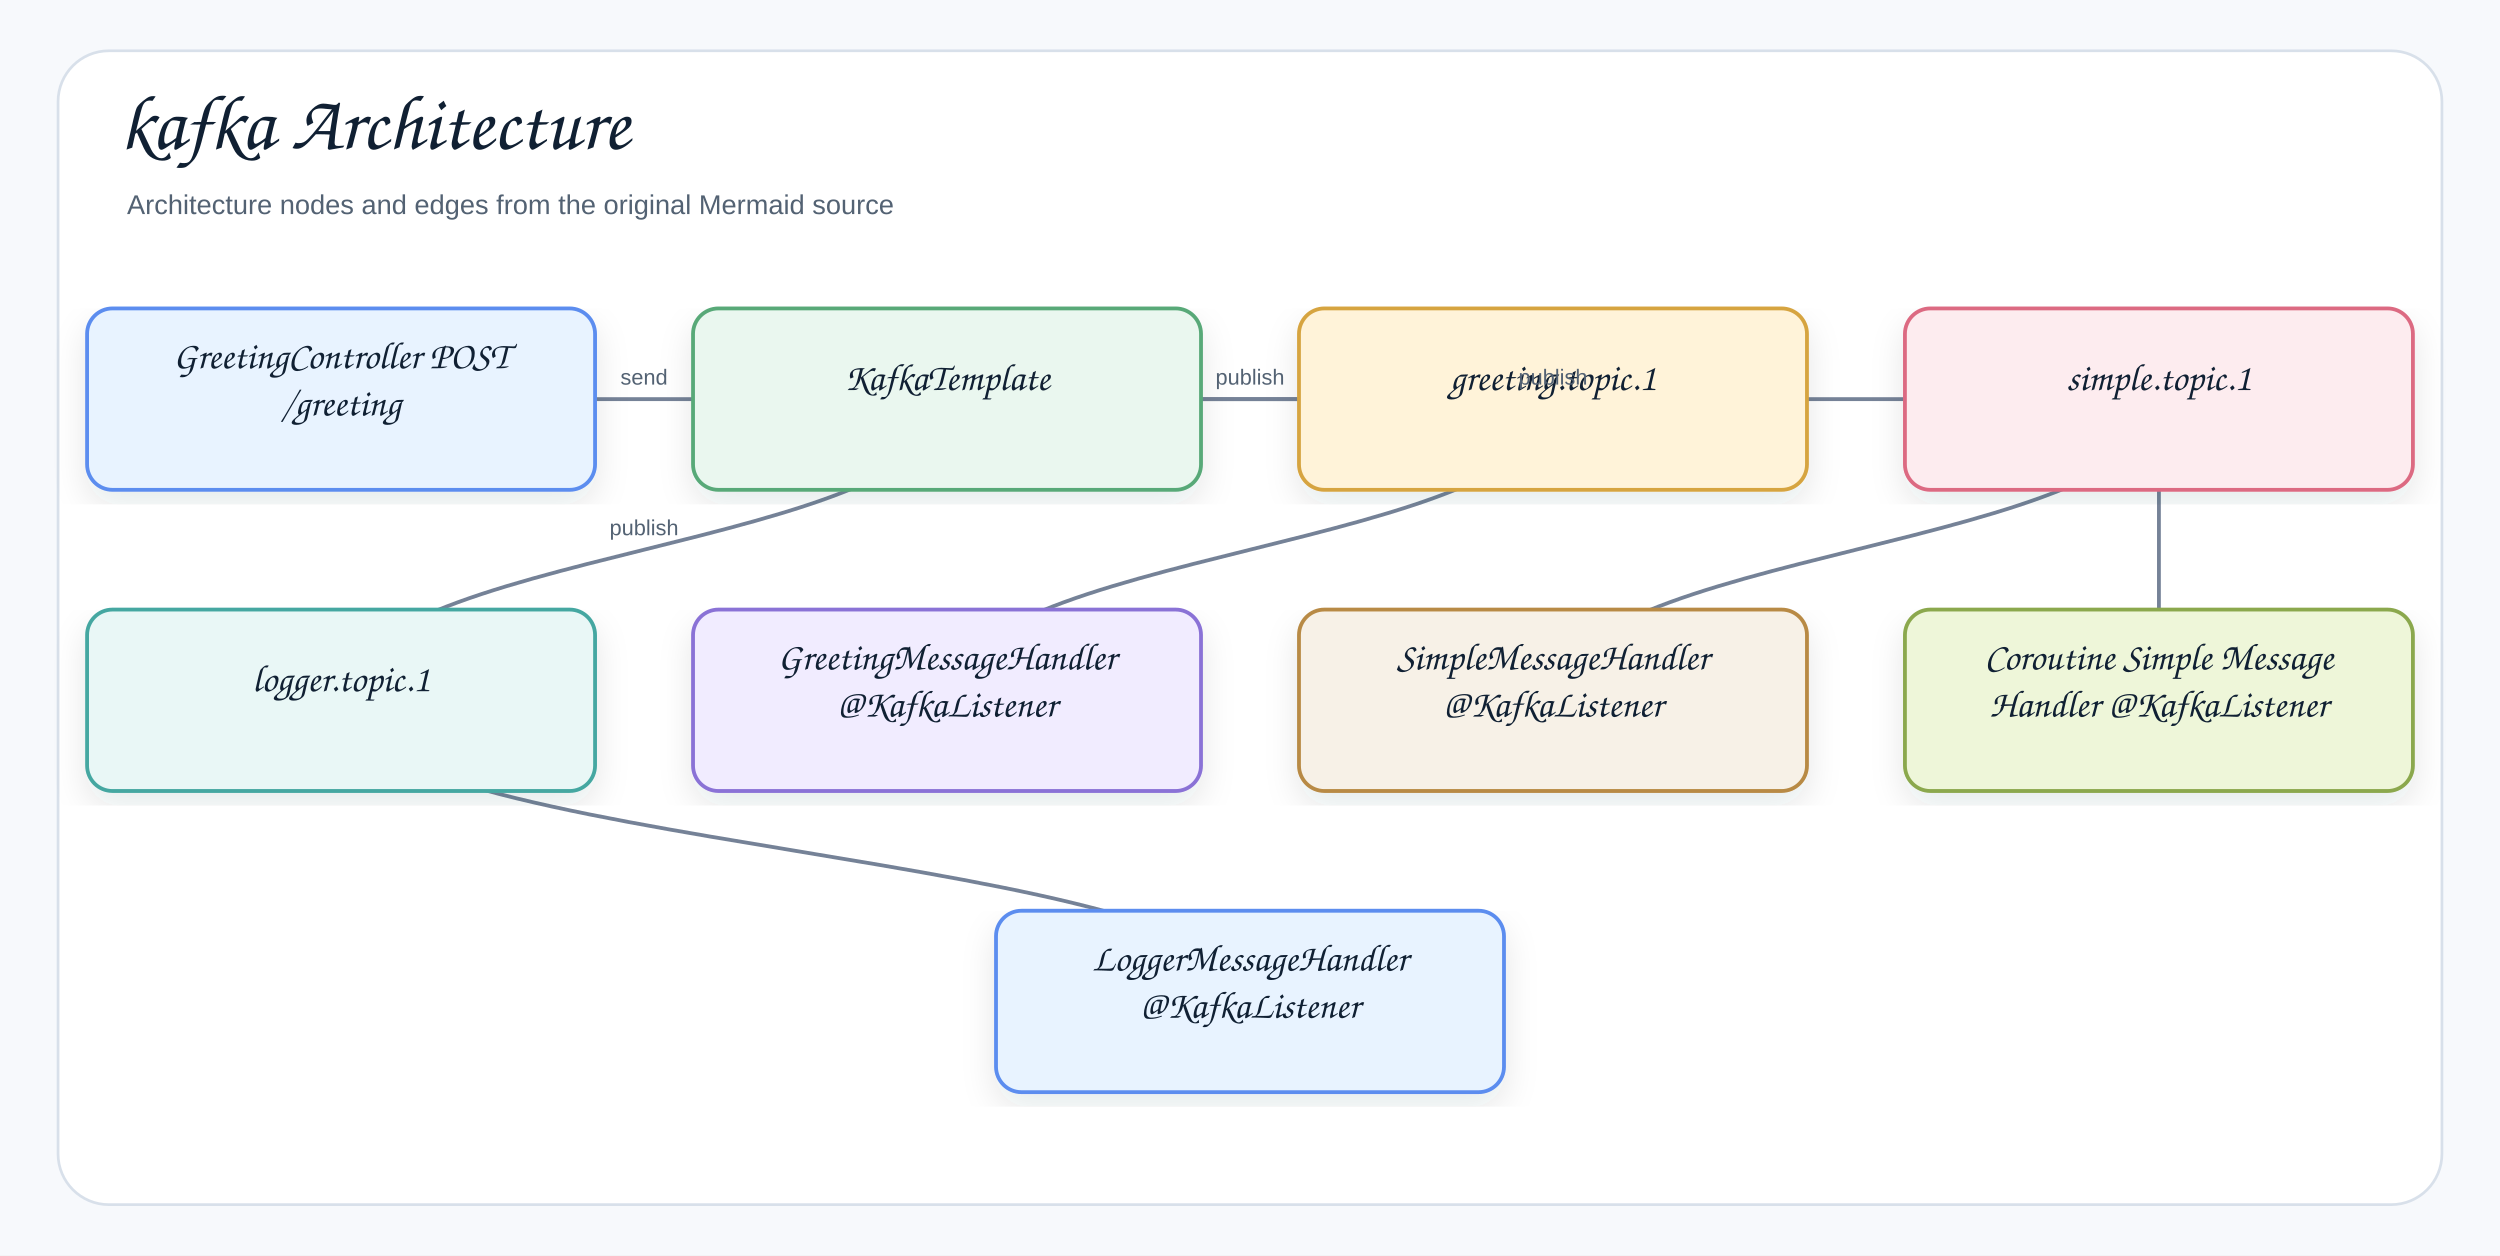
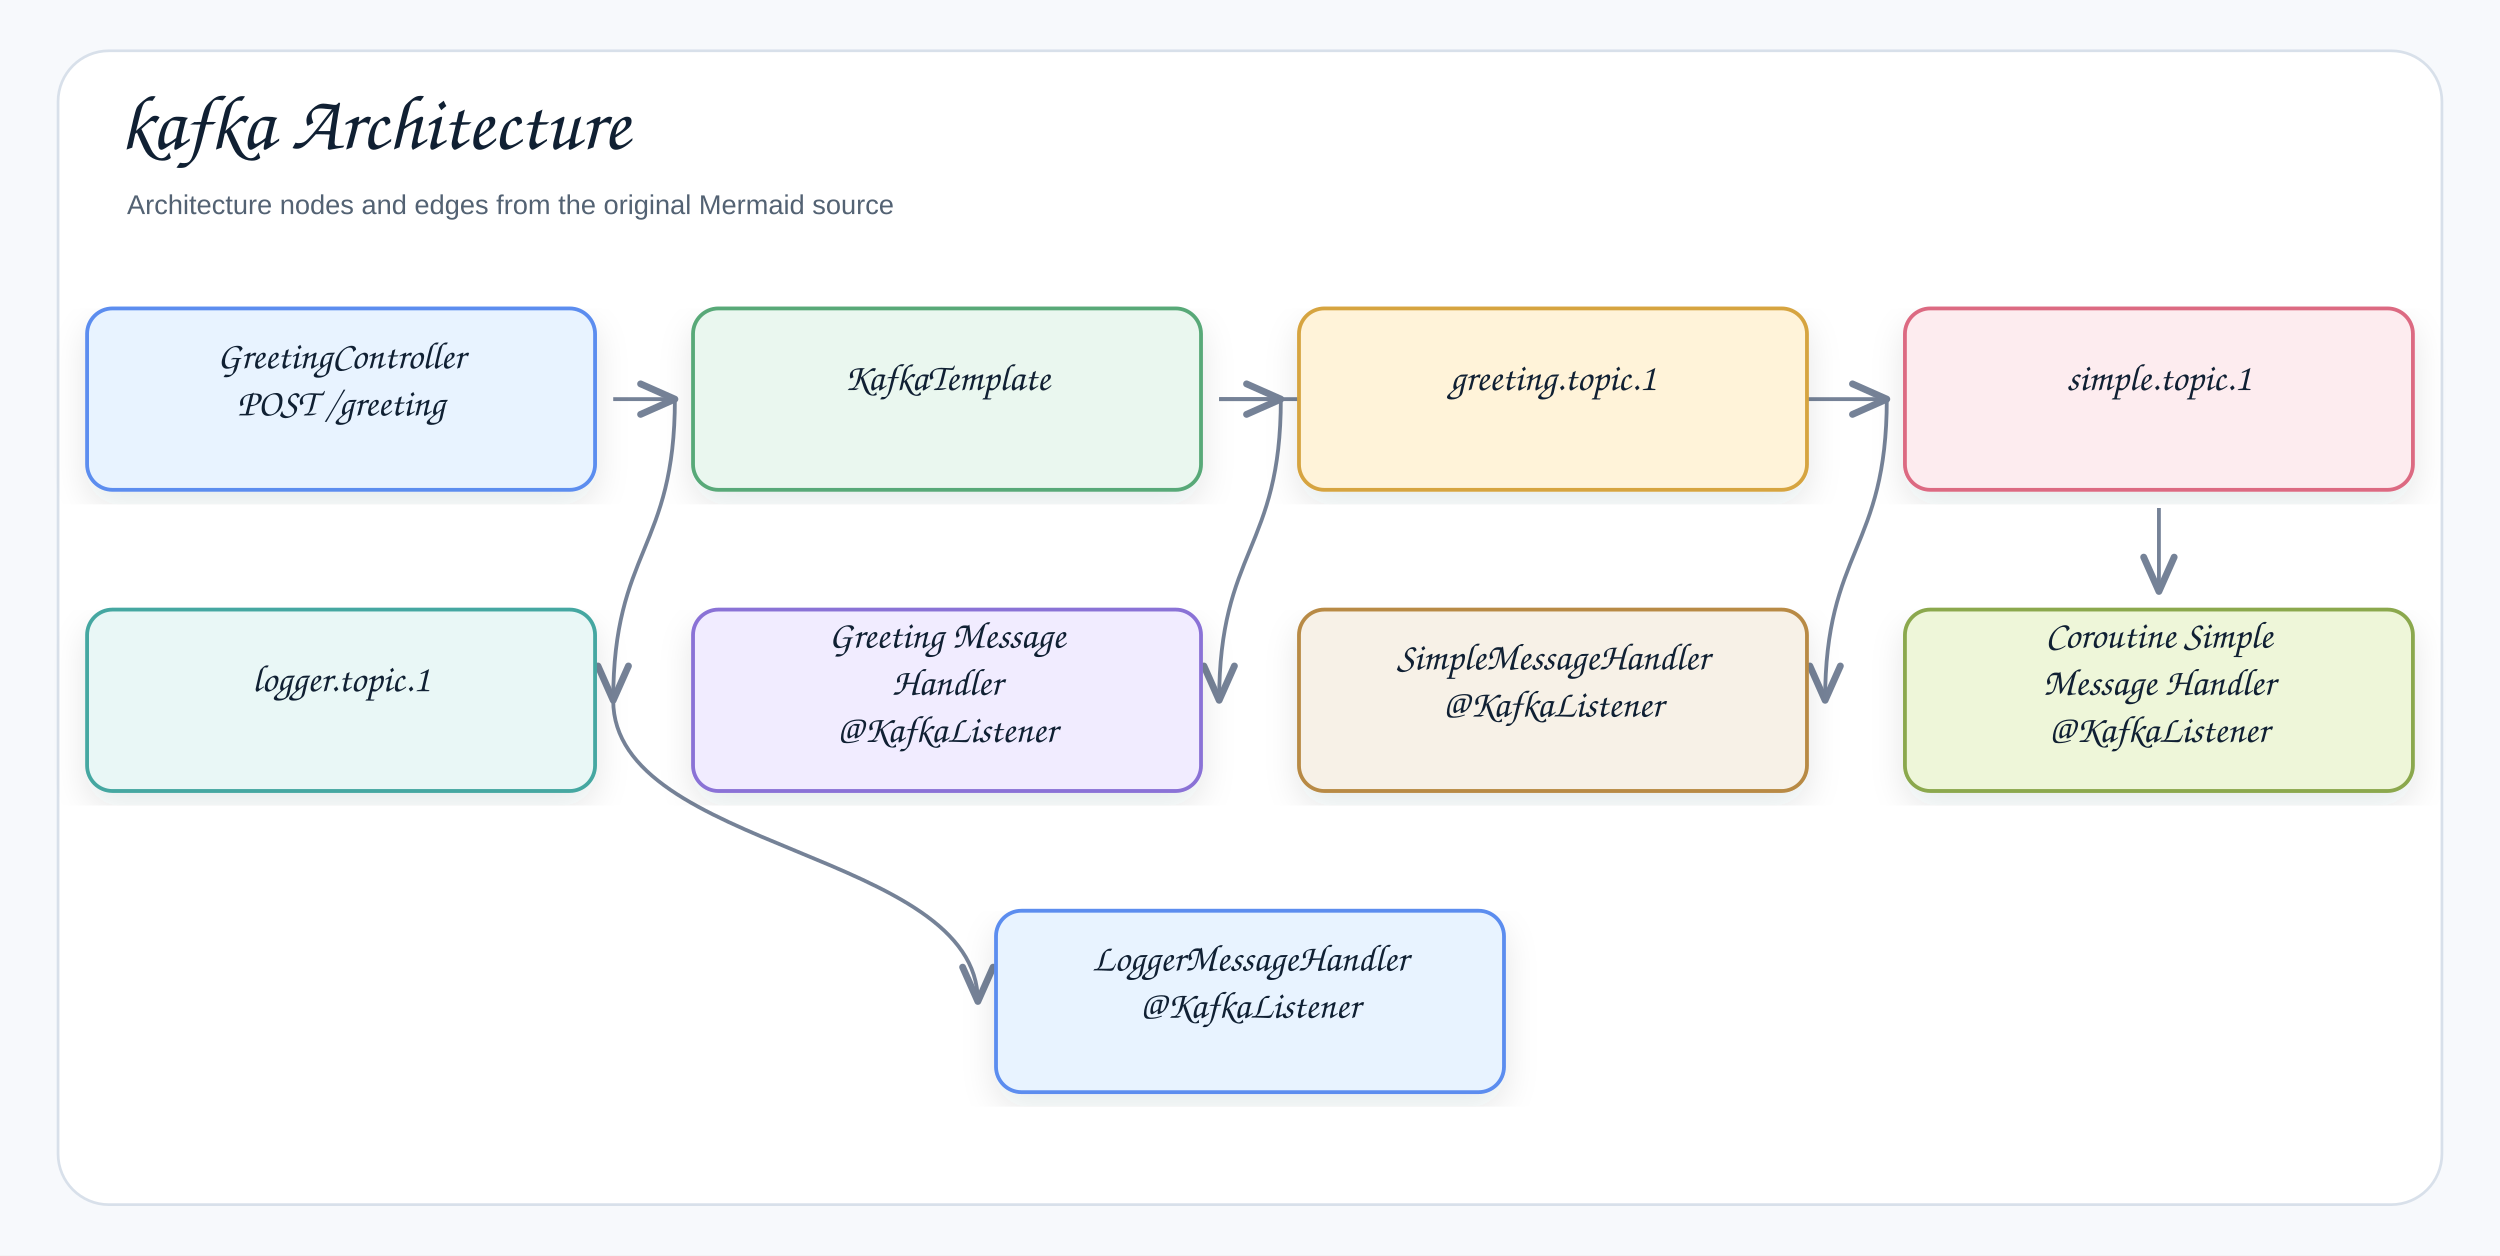
<svg xmlns="http://www.w3.org/2000/svg" width="1378" height="692" viewBox="0 0 1378 692" role="img" aria-label="kafka Architecture">
  <defs>
    <filter id="shadow" x="-8%" y="-8%" width="116%" height="116%">
      <feDropShadow dx="0" dy="8" stdDeviation="9" flood-color="#1f2937" flood-opacity="0.10" />
    </filter>
    <marker id="openArrow" markerWidth="12" markerHeight="10" refX="10" refY="5" orient="auto" markerUnits="strokeWidth">
      <path d="M 1 1 L 10 5 L 1 9" fill="none" stroke="#758297" stroke-width="1.8" stroke-linecap="round" stroke-linejoin="round" />
    </marker>
    <marker id="inherit" markerWidth="14" markerHeight="12" refX="12" refY="6" orient="auto" markerUnits="strokeWidth">
      <path d="M 0 1 L 12 6 L 0 11 Z" fill="#ffffff" stroke="#758297" stroke-width="1.8" />
    </marker>
    <style>
    .canvas{fill:#f7f9fc}.frame{fill:#fff;stroke:#d8e0ea;stroke-width:1.5}
    .title{font-family:"Architects Daughter","Comic Sans MS","Comic Sans",cursive;font-size:43px;font-weight:400;fill:#102033}
    .subtitle{font-family:"Comic Sans MS","Comic Sans","Comic Neue",Arial,sans-serif;font-size:15px;font-weight:400;fill:#536273}
    .label{font-family:"Architects Daughter","Comic Sans MS","Comic Sans",cursive;font-size:25px;font-weight:400;fill:#102033}
    .smallLabel{font-family:"Architects Daughter","Comic Sans MS","Comic Sans",cursive;font-size:21px;font-weight:400;fill:#102033}
    .mono{font-family:"Comic Sans MS","Comic Sans","Comic Neue",Arial,sans-serif;font-size:12px;font-weight:400;fill:#102033}
    .small{font-family:"Comic Sans MS","Comic Sans","Comic Neue",Arial,sans-serif;font-size:12px;font-weight:400;fill:#536273}
    .strong{font-family:"Comic Sans MS","Comic Sans","Comic Neue",Arial,sans-serif;font-size:13px;font-weight:400;fill:#102033}
    .card{stroke-width:2.1;filter:url(#shadow)}.compartment{stroke-width:1.5;fill:none}
    .line{stroke:#758297;stroke-width:2.1;fill:none;marker-end:url(#openArrow)}
    .plainLine{stroke:#758297;stroke-width:2.1;fill:none}
    .dashed{stroke:#758297;stroke-width:2.1;stroke-dasharray:7 6;fill:none;marker-end:url(#openArrow)}
    .inheritLine{stroke:#758297;stroke-width:2.2;fill:none;marker-end:url(#inherit)}
    .implLine{stroke:#758297;stroke-width:2.2;stroke-dasharray:8 7;fill:none;marker-end:url(#inherit)}
  </style>
  </defs>
  <rect class="canvas" width="1378" height="692" />
  <rect class="frame" x="32" y="28" width="1314" height="636" rx="28" />
  <text class="title" x="66" y="82">kafka Architecture</text>
  <text class="subtitle" x="70" y="118">Architecture nodes and edges from the original Mermaid source</text>
-   <path class="line" d="M188 386 C188 469 689 469 689 552" />
-   <path class="line" d="M1190 220 C1190 303 1190 303 1190 386" />
-   <path class="line" d="M1190 220 C1190 303 856 303 856 386" />
-   <path class="line" d="M856 220 C856 303 522 303 522 386" />
-   <path class="line" d="M522 220 C522 303 188 303 188 386" />
-   <path class="line" d="M522 220 C522 220 1190 220 1190 220" />
-   <path class="line" d="M522 220 C522 220 856 220 856 220" />
-   <path class="line" d="M188 220 C188 220 522 220 522 220" />
+   <path class="line" d="M338 386 C338 469 539 469 539 552" />
+   <path class="line" d="M1190 280 C1190 303 1190 303 1190 326" />
+   <path class="line" d="M1040 220 C1040 303 1006 303 1006 386" />
+   <path class="line" d="M706 220 C706 303 672 303 672 386" />
+   <path class="line" d="M372 220 C372 303 338 303 338 386" />
+   <path class="line" d="M672 220 C672 220 1040 220 1040 220" />
+   <path class="line" d="M672 220 C672 220 706 220 706 220" />
+   <path class="line" d="M338 220 C338 220 372 220 372 220" />
  <g transform="translate(48,170)">
    <rect class="card" x="0" y="0" width="280" height="100" rx="14" fill="#E8F3FF" stroke="#5B8DEF" />
-     <text class="smallLabel" x="140" y="33" text-anchor="middle">GreetingController POST</text>
-     <text class="smallLabel" x="140" y="59" text-anchor="middle">/greeting</text>
+     <text class="smallLabel" x="140" y="33" text-anchor="middle">GreetingController</text>
+     <text class="smallLabel" x="140" y="59" text-anchor="middle">POST /greeting</text>
  </g>
  <g transform="translate(382,170)">
    <rect class="card" x="0" y="0" width="280" height="100" rx="14" fill="#EAF7EF" stroke="#58A978" />
    <text class="smallLabel" x="140" y="45" text-anchor="middle">KafkaTemplate</text>
  </g>
  <g transform="translate(716,170)">
    <rect class="card" x="0" y="0" width="280" height="100" rx="14" fill="#FFF3D9" stroke="#D6A441" />
    <text class="smallLabel" x="140" y="45" text-anchor="middle">greeting.topic.1</text>
  </g>
  <g transform="translate(1050,170)">
    <rect class="card" x="0" y="0" width="280" height="100" rx="14" fill="#FDECEF" stroke="#DC6B82" />
    <text class="smallLabel" x="140" y="45" text-anchor="middle">simple.topic.1</text>
  </g>
  <g transform="translate(48,336)">
    <rect class="card" x="0" y="0" width="280" height="100" rx="14" fill="#E9F7F6" stroke="#45A7A1" />
    <text class="smallLabel" x="140" y="45" text-anchor="middle">logger.topic.1</text>
  </g>
  <g transform="translate(382,336)">
    <rect class="card" x="0" y="0" width="280" height="100" rx="14" fill="#F1ECFF" stroke="#8A72D6" />
-     <text class="smallLabel" x="140" y="33" text-anchor="middle">GreetingMessageHandler</text>
-     <text class="smallLabel" x="140" y="59" text-anchor="middle">@KafkaListener</text>
+     <text class="smallLabel" x="140" y="21" text-anchor="middle">Greeting Message</text>
+     <text class="smallLabel" x="140" y="47" text-anchor="middle">Handler</text>
+     <text class="smallLabel" x="140" y="73" text-anchor="middle">@KafkaListener</text>
  </g>
  <g transform="translate(716,336)">
    <rect class="card" x="0" y="0" width="280" height="100" rx="14" fill="#F7F1E7" stroke="#B88A44" />
    <text class="smallLabel" x="140" y="33" text-anchor="middle">SimpleMessageHandler</text>
    <text class="smallLabel" x="140" y="59" text-anchor="middle">@KafkaListener</text>
  </g>
  <g transform="translate(1050,336)">
    <rect class="card" x="0" y="0" width="280" height="100" rx="14" fill="#EEF6D9" stroke="#8BA84D" />
-     <text class="smallLabel" x="140" y="33" text-anchor="middle">Coroutine Simple Message</text>
-     <text class="smallLabel" x="140" y="59" text-anchor="middle">Handler @KafkaListener</text>
+     <text class="smallLabel" x="140" y="21" text-anchor="middle">Coroutine Simple</text>
+     <text class="smallLabel" x="140" y="47" text-anchor="middle">Message Handler</text>
+     <text class="smallLabel" x="140" y="73" text-anchor="middle">@KafkaListener</text>
  </g>
  <g transform="translate(549,502)">
    <rect class="card" x="0" y="0" width="280" height="100" rx="14" fill="#E8F3FF" stroke="#5B8DEF" />
    <text class="smallLabel" x="140" y="33" text-anchor="middle">LoggerMessageHandler</text>
    <text class="smallLabel" x="140" y="59" text-anchor="middle">@KafkaListener</text>
  </g>
-   <text class="small" x="355" y="212" text-anchor="middle">send</text>
-   <text class="small" x="689" y="212" text-anchor="middle">publish</text>
-   <text class="small" x="856" y="212" text-anchor="middle">publish</text>
-   <text class="small" x="355" y="295" text-anchor="middle">publish</text>
</svg>
